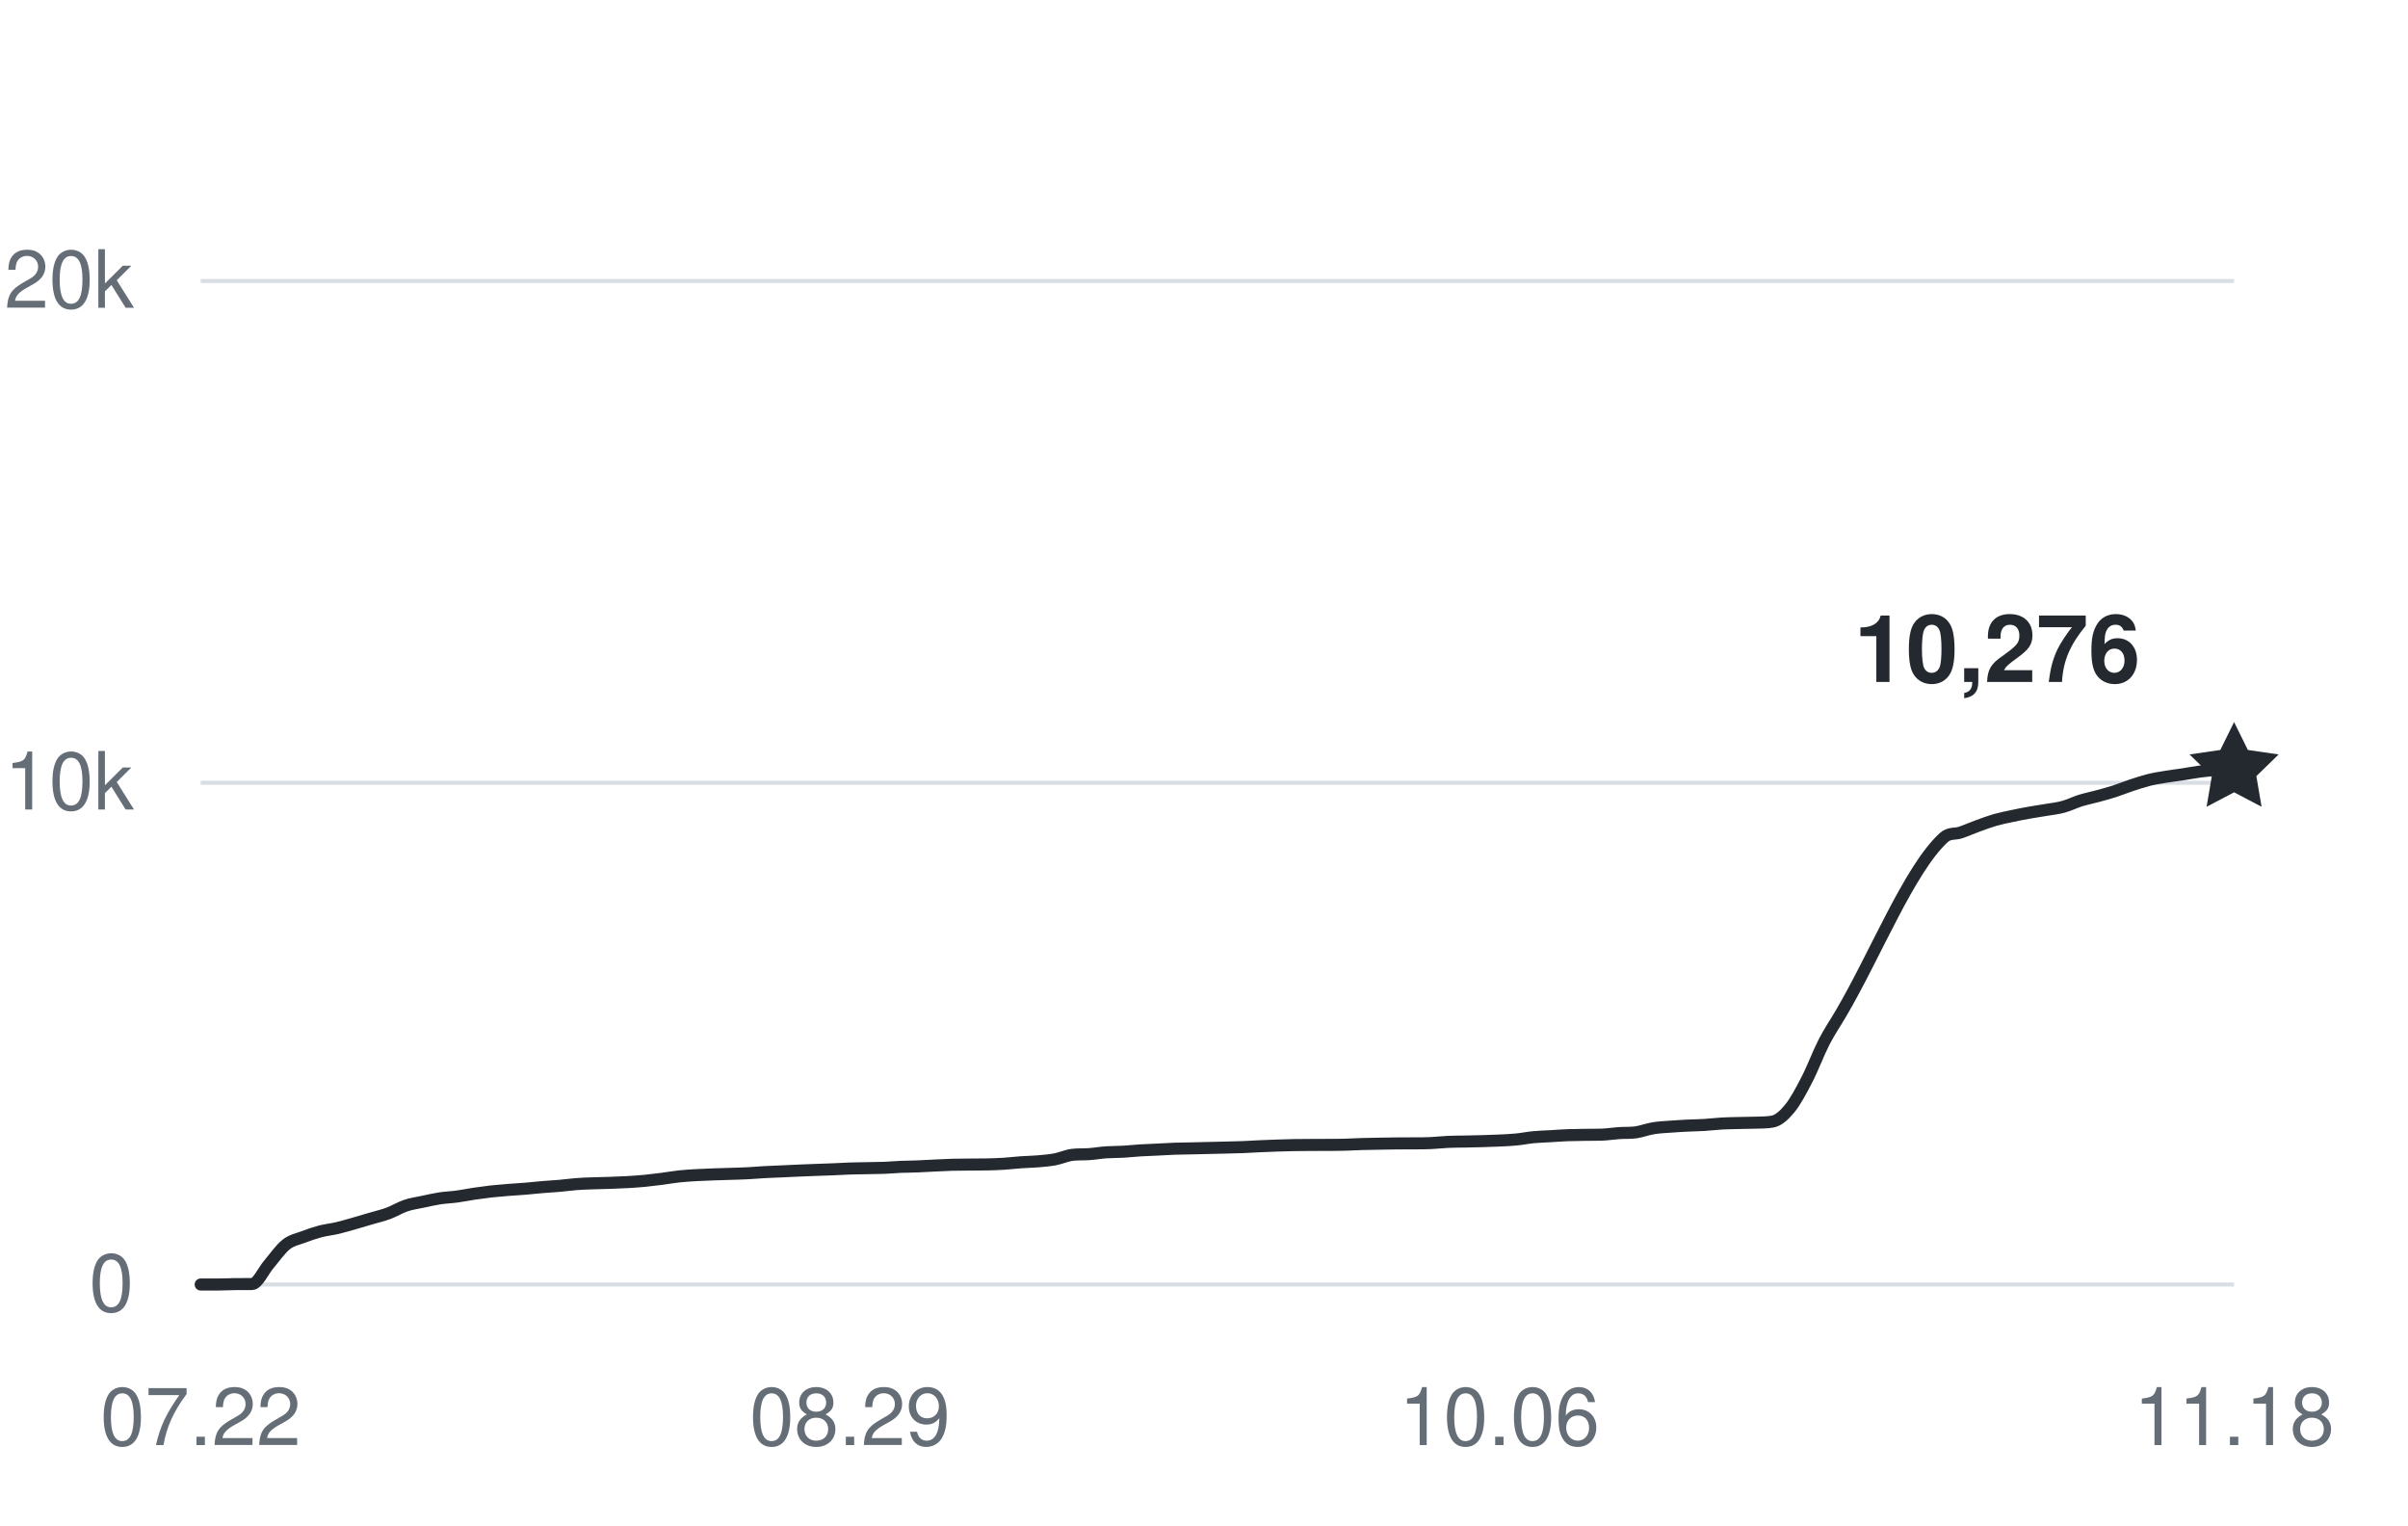
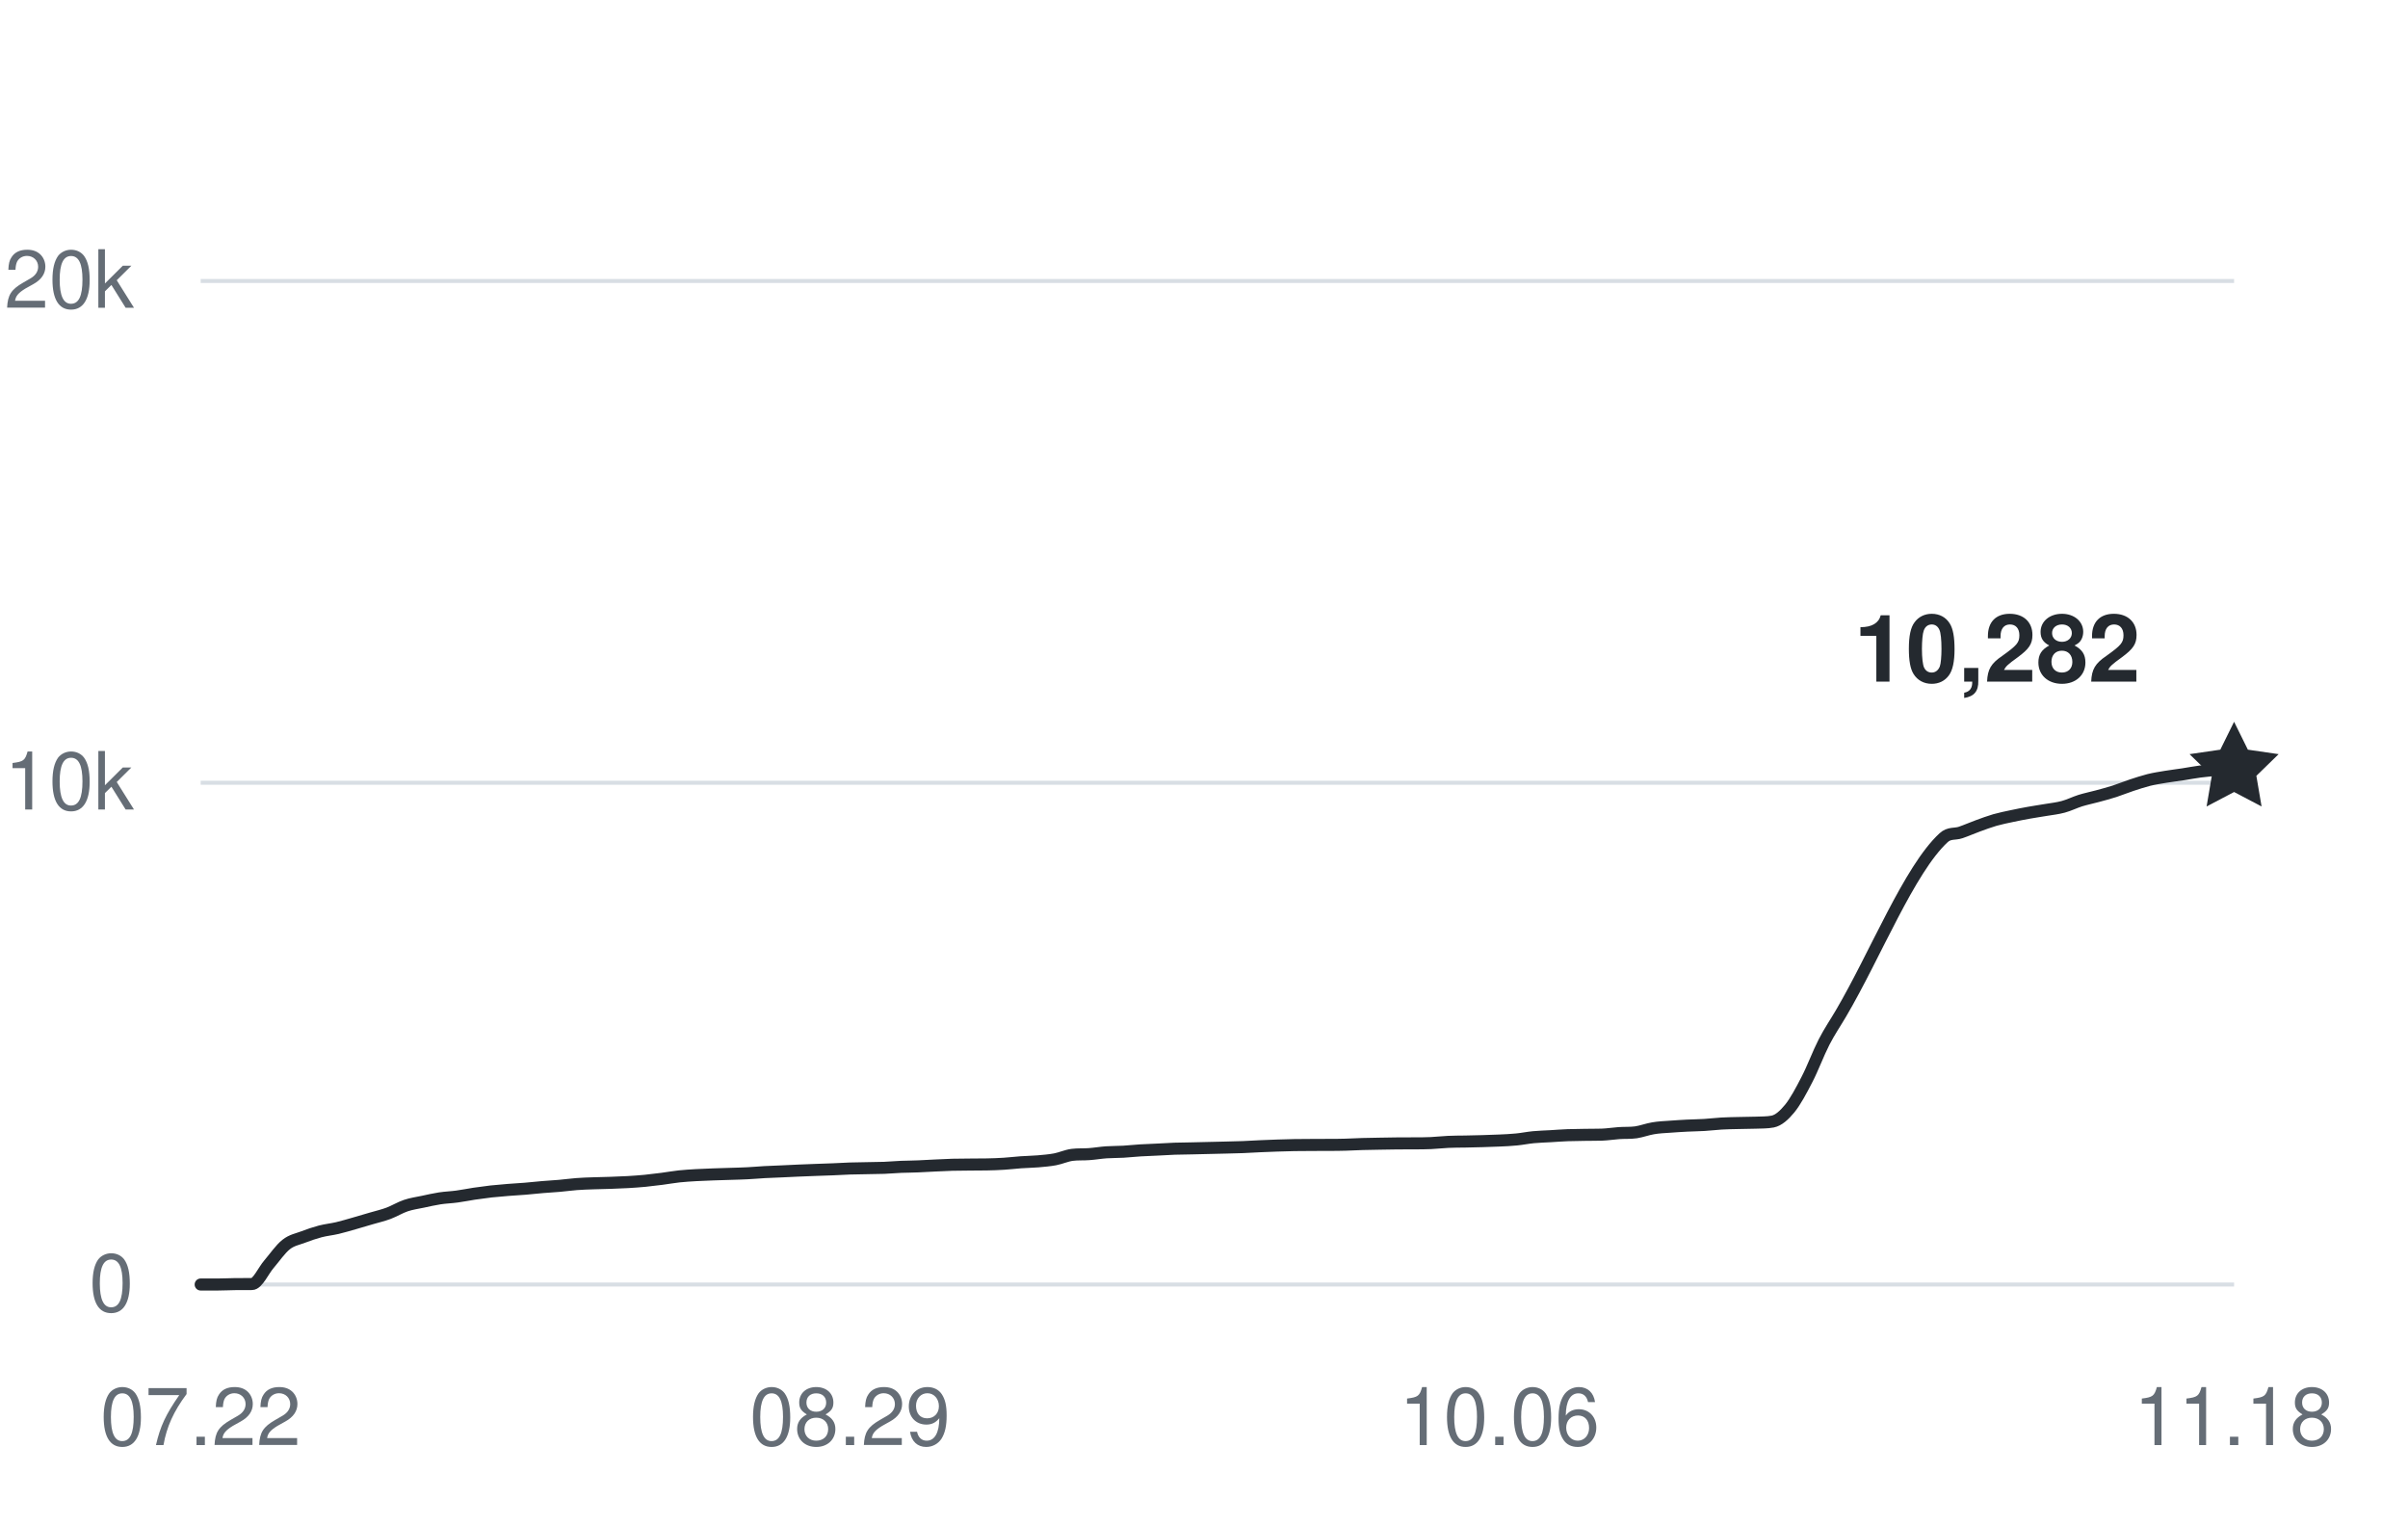
<svg xmlns="http://www.w3.org/2000/svg" width="360" height="228" viewBox="0 0 360 228" role="img" aria-labelledby="title desc">
  <g fill="#656d76" font-family="-apple-system,BlinkMacSystemFont,Segoe UI,Helvetica,Arial,sans-serif" font-size="12">
    <path d="M30 192H334" stroke="#d8dee4" stroke-width="0.6" />
    <text x="20" y="196" text-anchor="end">0</text>
    <path d="M30 117H334" stroke="#d8dee4" stroke-width="0.6" />
    <text x="20" y="121" text-anchor="end">10k</text>
    <path d="M30 42H334" stroke="#d8dee4" stroke-width="0.6" />
    <text x="20" y="46" text-anchor="end">20k</text>
    <text x="30" y="216" text-anchor="middle">07.22</text>
    <text x="127.076" y="216" text-anchor="middle">08.29</text>
    <text x="224.151" y="216" text-anchor="middle">10.06</text>
    <text x="334" y="216" text-anchor="middle">11.18</text>
-     <path d="M30,192 C30.85,192 31.7,192 32.55,192 C33.41,192 34.26,191.95 35.11,191.94 C35.96,191.93 36.81,191.94 37.66,191.93 C38.52,191.93 39.37,189.93 40.22,188.95 C41.07,187.96 41.92,186.7 42.77,186.03 C43.62,185.35 44.48,185.23 45.33,184.9 C46.18,184.57 47.03,184.29 47.88,184.06 C48.73,183.84 49.59,183.76 50.44,183.56 C51.29,183.36 52.14,183.1 52.99,182.86 C53.84,182.61 54.69,182.36 55.55,182.11 C56.4,181.86 57.25,181.67 58.1,181.35 C58.95,181.03 59.8,180.5 60.66,180.21 C61.51,179.92 62.36,179.81 63.21,179.63 C64.06,179.45 64.91,179.25 65.76,179.12 C66.62,178.99 67.47,178.97 68.32,178.85 C69.17,178.74 70.02,178.56 70.87,178.43 C71.73,178.31 72.58,178.19 73.43,178.09 C74.28,178 75.13,177.93 75.98,177.86 C76.83,177.79 77.69,177.75 78.54,177.68 C79.39,177.61 80.24,177.51 81.09,177.44 C81.94,177.36 82.8,177.33 83.65,177.25 C84.5,177.18 85.35,177.05 86.2,176.99 C87.05,176.92 87.9,176.9 88.76,176.87 C89.61,176.84 90.46,176.83 91.31,176.8 C92.16,176.77 93.01,176.74 93.87,176.69 C94.72,176.64 95.57,176.58 96.42,176.5 C97.27,176.41 98.12,176.31 98.97,176.2 C99.83,176.09 100.68,175.93 101.53,175.84 C102.38,175.75 103.23,175.7 104.08,175.65 C104.94,175.6 105.79,175.58 106.64,175.54 C107.49,175.51 108.34,175.49 109.19,175.46 C110.04,175.43 110.9,175.42 111.75,175.37 C112.6,175.33 113.45,175.25 114.3,175.2 C115.15,175.15 116.01,175.13 116.86,175.09 C117.71,175.06 118.56,175.01 119.41,174.97 C120.26,174.94 121.11,174.9 121.97,174.87 C122.82,174.84 123.67,174.81 124.52,174.78 C125.37,174.75 126.22,174.69 127.08,174.66 C127.93,174.63 128.78,174.63 129.63,174.61 C130.48,174.59 131.33,174.59 132.18,174.56 C133.04,174.52 133.89,174.45 134.74,174.41 C135.59,174.38 136.44,174.38 137.29,174.34 C138.15,174.31 139,174.25 139.85,174.21 C140.7,174.17 141.55,174.13 142.4,174.1 C143.25,174.08 144.11,174.08 144.96,174.07 C145.81,174.07 146.66,174.07 147.51,174.05 C148.36,174.03 149.22,174.01 150.07,173.95 C150.92,173.9 151.77,173.79 152.62,173.73 C153.47,173.67 154.32,173.66 155.18,173.59 C156.03,173.51 156.88,173.45 157.73,173.29 C158.58,173.13 159.43,172.73 160.29,172.62 C161.14,172.51 161.99,172.58 162.84,172.51 C163.69,172.45 164.54,172.3 165.39,172.24 C166.25,172.18 167.1,172.2 167.95,172.15 C168.8,172.1 169.65,172 170.5,171.95 C171.36,171.9 172.21,171.88 173.06,171.83 C173.91,171.79 174.76,171.73 175.61,171.7 C176.46,171.67 177.32,171.66 178.17,171.65 C179.02,171.63 179.87,171.61 180.72,171.59 C181.57,171.57 182.43,171.56 183.28,171.53 C184.13,171.51 184.98,171.49 185.83,171.46 C186.68,171.42 187.54,171.37 188.39,171.33 C189.24,171.29 190.09,171.26 190.94,171.23 C191.79,171.21 192.64,171.18 193.5,171.16 C194.35,171.15 195.2,171.15 196.05,171.14 C196.9,171.14 197.75,171.14 198.61,171.13 C199.46,171.13 200.31,171.13 201.16,171.1 C202.01,171.08 202.86,171.03 203.71,171 C204.57,170.97 205.42,170.96 206.27,170.95 C207.12,170.93 207.97,170.92 208.82,170.91 C209.68,170.9 210.53,170.91 211.38,170.9 C212.23,170.9 213.08,170.9 213.93,170.86 C214.78,170.82 215.64,170.72 216.49,170.68 C217.34,170.64 218.19,170.64 219.04,170.63 C219.89,170.61 220.75,170.6 221.6,170.57 C222.45,170.55 223.3,170.52 224.15,170.48 C225,170.44 225.85,170.41 226.71,170.32 C227.56,170.24 228.41,170.06 229.26,169.98 C230.11,169.9 230.96,169.88 231.82,169.83 C232.67,169.78 233.52,169.71 234.37,169.68 C235.22,169.65 236.07,169.64 236.92,169.63 C237.78,169.61 238.63,169.63 239.48,169.6 C240.33,169.57 241.18,169.43 242.03,169.37 C242.89,169.31 243.74,169.37 244.59,169.25 C245.44,169.12 246.29,168.79 247.14,168.65 C247.99,168.5 248.85,168.47 249.7,168.41 C250.55,168.34 251.4,168.3 252.25,168.25 C253.1,168.21 253.96,168.2 254.81,168.15 C255.66,168.1 256.51,167.99 257.36,167.94 C258.21,167.89 259.06,167.88 259.92,167.86 C260.77,167.83 261.62,167.84 262.47,167.81 C263.32,167.77 264.17,167.81 265.03,167.64 C265.88,167.47 266.73,166.72 267.58,165.68 C268.43,164.63 269.28,163.03 270.13,161.38 C270.99,159.74 271.84,157.44 272.69,155.78 C273.54,154.13 274.39,152.91 275.24,151.46 C280.35,142.77 285.46,129.94 290.57,125.22 C291.42,124.43 292.27,124.73 293.13,124.43 C293.98,124.14 294.83,123.76 295.68,123.45 C296.53,123.14 297.38,122.82 298.24,122.57 C299.09,122.33 299.94,122.16 300.79,121.98 C301.64,121.8 302.49,121.63 303.34,121.48 C304.2,121.32 305.05,121.21 305.9,121.06 C306.75,120.92 307.6,120.83 308.45,120.6 C309.31,120.37 310.16,119.94 311.01,119.67 C311.86,119.41 312.71,119.24 313.56,119.01 C314.41,118.78 315.27,118.55 316.12,118.28 C316.97,118 317.82,117.65 318.67,117.37 C319.52,117.09 320.38,116.81 321.23,116.59 C322.08,116.38 322.93,116.25 323.78,116.11 C324.63,115.97 325.48,115.87 326.34,115.74 C327.19,115.61 328.04,115.44 328.89,115.33 C329.74,115.22 330.59,115.14 331.45,115.07 C332.3,115.01 333.15,114.98 334,114.93" fill="none" stroke="#24292f" stroke-width="1.8" stroke-linecap="round" stroke-linejoin="round" />
-     <path d="M0 -7 L2.06 -2.83 L6.66 -2.16 L3.33 1.08 L4.11 5.66 L0 3.5 L-4.11 5.66 L-3.33 1.08 L-6.66 -2.16 L-2.06 -2.83 Z" transform="translate(334 114.93)" fill="#24292f" />
-     <text x="320" y="101.93" text-anchor="end" fill="#24292f" font-size="14" font-weight="600">10,276</text>
+     <path d="M30,192 C30.85,192 31.7,192 32.55,192 C33.41,192 34.26,191.95 35.11,191.94 C35.96,191.93 36.81,191.94 37.66,191.93 C38.52,191.93 39.37,189.93 40.22,188.95 C41.07,187.96 41.92,186.7 42.77,186.03 C43.62,185.35 44.48,185.23 45.33,184.9 C46.18,184.57 47.03,184.29 47.88,184.06 C48.73,183.84 49.59,183.76 50.44,183.56 C51.29,183.36 52.14,183.1 52.99,182.86 C53.84,182.61 54.69,182.36 55.55,182.11 C56.4,181.86 57.25,181.67 58.1,181.35 C58.95,181.03 59.8,180.5 60.66,180.21 C61.51,179.92 62.36,179.81 63.21,179.63 C64.06,179.45 64.91,179.25 65.76,179.12 C66.62,178.99 67.47,178.97 68.32,178.85 C69.17,178.74 70.02,178.56 70.87,178.43 C71.73,178.31 72.58,178.19 73.43,178.09 C74.28,178 75.13,177.93 75.98,177.86 C76.83,177.79 77.69,177.75 78.54,177.68 C79.39,177.61 80.24,177.51 81.09,177.44 C81.94,177.36 82.8,177.33 83.65,177.25 C84.5,177.18 85.35,177.05 86.2,176.99 C87.05,176.92 87.9,176.9 88.76,176.87 C89.61,176.84 90.46,176.83 91.31,176.8 C92.16,176.77 93.01,176.74 93.87,176.69 C94.72,176.64 95.57,176.58 96.42,176.5 C97.27,176.41 98.12,176.31 98.97,176.2 C99.83,176.09 100.68,175.93 101.53,175.84 C102.38,175.75 103.23,175.7 104.08,175.65 C104.94,175.6 105.79,175.58 106.64,175.54 C107.49,175.51 108.34,175.49 109.19,175.46 C110.04,175.43 110.9,175.42 111.75,175.37 C112.6,175.33 113.45,175.25 114.3,175.2 C115.15,175.15 116.01,175.13 116.86,175.09 C117.71,175.06 118.56,175.01 119.41,174.97 C120.26,174.94 121.11,174.9 121.97,174.87 C122.82,174.84 123.67,174.81 124.52,174.78 C125.37,174.75 126.22,174.69 127.08,174.66 C127.93,174.63 128.78,174.63 129.63,174.61 C130.48,174.59 131.33,174.59 132.18,174.56 C133.04,174.52 133.89,174.45 134.74,174.41 C135.59,174.38 136.44,174.38 137.29,174.34 C138.15,174.31 139,174.25 139.85,174.21 C140.7,174.17 141.55,174.13 142.4,174.1 C143.25,174.08 144.11,174.08 144.96,174.07 C145.81,174.07 146.66,174.07 147.51,174.05 C148.36,174.03 149.22,174.01 150.07,173.95 C150.92,173.9 151.77,173.79 152.62,173.73 C153.47,173.67 154.32,173.66 155.18,173.59 C156.03,173.51 156.88,173.45 157.73,173.29 C158.58,173.13 159.43,172.73 160.29,172.62 C161.14,172.51 161.99,172.58 162.84,172.51 C163.69,172.45 164.54,172.3 165.39,172.24 C166.25,172.18 167.1,172.2 167.95,172.15 C168.8,172.1 169.65,172 170.5,171.95 C171.36,171.9 172.21,171.88 173.06,171.83 C173.91,171.79 174.76,171.73 175.61,171.7 C176.46,171.67 177.32,171.66 178.17,171.65 C179.02,171.63 179.87,171.61 180.72,171.59 C181.57,171.57 182.43,171.56 183.28,171.53 C184.13,171.51 184.98,171.49 185.83,171.46 C186.68,171.42 187.54,171.37 188.39,171.33 C189.24,171.29 190.09,171.26 190.94,171.23 C191.79,171.21 192.64,171.18 193.5,171.16 C194.35,171.15 195.2,171.15 196.05,171.14 C196.9,171.14 197.75,171.14 198.61,171.13 C199.46,171.13 200.31,171.13 201.16,171.1 C202.01,171.08 202.86,171.03 203.71,171 C204.57,170.97 205.42,170.96 206.27,170.95 C207.12,170.93 207.97,170.92 208.82,170.91 C209.68,170.9 210.53,170.91 211.38,170.9 C212.23,170.9 213.08,170.9 213.93,170.86 C214.78,170.82 215.64,170.72 216.49,170.68 C217.34,170.64 218.19,170.64 219.04,170.63 C219.89,170.61 220.75,170.6 221.6,170.57 C222.45,170.55 223.3,170.52 224.15,170.48 C225,170.44 225.85,170.41 226.71,170.32 C227.56,170.24 228.41,170.06 229.26,169.98 C230.11,169.9 230.96,169.88 231.82,169.83 C232.67,169.78 233.52,169.71 234.37,169.68 C235.22,169.65 236.07,169.64 236.92,169.63 C237.78,169.61 238.63,169.63 239.48,169.6 C240.33,169.57 241.18,169.43 242.03,169.37 C242.89,169.31 243.74,169.37 244.59,169.25 C245.44,169.12 246.29,168.79 247.14,168.65 C247.99,168.5 248.85,168.47 249.7,168.41 C250.55,168.34 251.4,168.3 252.25,168.25 C253.1,168.21 253.96,168.2 254.81,168.15 C255.66,168.1 256.51,167.99 257.36,167.94 C258.21,167.89 259.06,167.88 259.92,167.86 C260.77,167.83 261.62,167.84 262.47,167.81 C263.32,167.77 264.17,167.81 265.03,167.64 C265.88,167.47 266.73,166.72 267.58,165.68 C268.43,164.63 269.28,163.03 270.13,161.38 C270.99,159.74 271.84,157.44 272.69,155.78 C273.54,154.13 274.39,152.91 275.24,151.46 C280.35,142.77 285.46,129.94 290.57,125.22 C291.42,124.43 292.27,124.73 293.13,124.43 C293.98,124.14 294.83,123.76 295.68,123.45 C296.53,123.14 297.38,122.82 298.24,122.57 C299.09,122.33 299.94,122.16 300.79,121.98 C301.64,121.8 302.49,121.63 303.34,121.48 C304.2,121.32 305.05,121.21 305.9,121.06 C306.75,120.92 307.6,120.83 308.45,120.6 C309.31,120.37 310.16,119.94 311.01,119.67 C311.86,119.41 312.71,119.24 313.56,119.01 C314.41,118.78 315.27,118.55 316.12,118.28 C316.97,118 317.82,117.65 318.67,117.37 C319.52,117.09 320.38,116.81 321.23,116.59 C322.08,116.38 322.93,116.25 323.78,116.11 C324.63,115.97 325.48,115.87 326.34,115.74 C327.19,115.61 328.04,115.44 328.89,115.33 C329.74,115.22 330.59,115.15 331.45,115.07 C332.3,115 333.15,114.95 334,114.89" fill="none" stroke="#24292f" stroke-width="1.8" stroke-linecap="round" stroke-linejoin="round" />
+     <path d="M0 -7 L2.06 -2.83 L6.66 -2.16 L3.33 1.08 L4.11 5.66 L0 3.5 L-4.11 5.66 L-3.33 1.08 L-6.66 -2.16 L-2.06 -2.83 Z" transform="translate(334 114.885)" fill="#24292f" />
+     <text x="320" y="101.885" text-anchor="end" fill="#24292f" font-size="14" font-weight="600">10,282</text>
  </g>
</svg>
